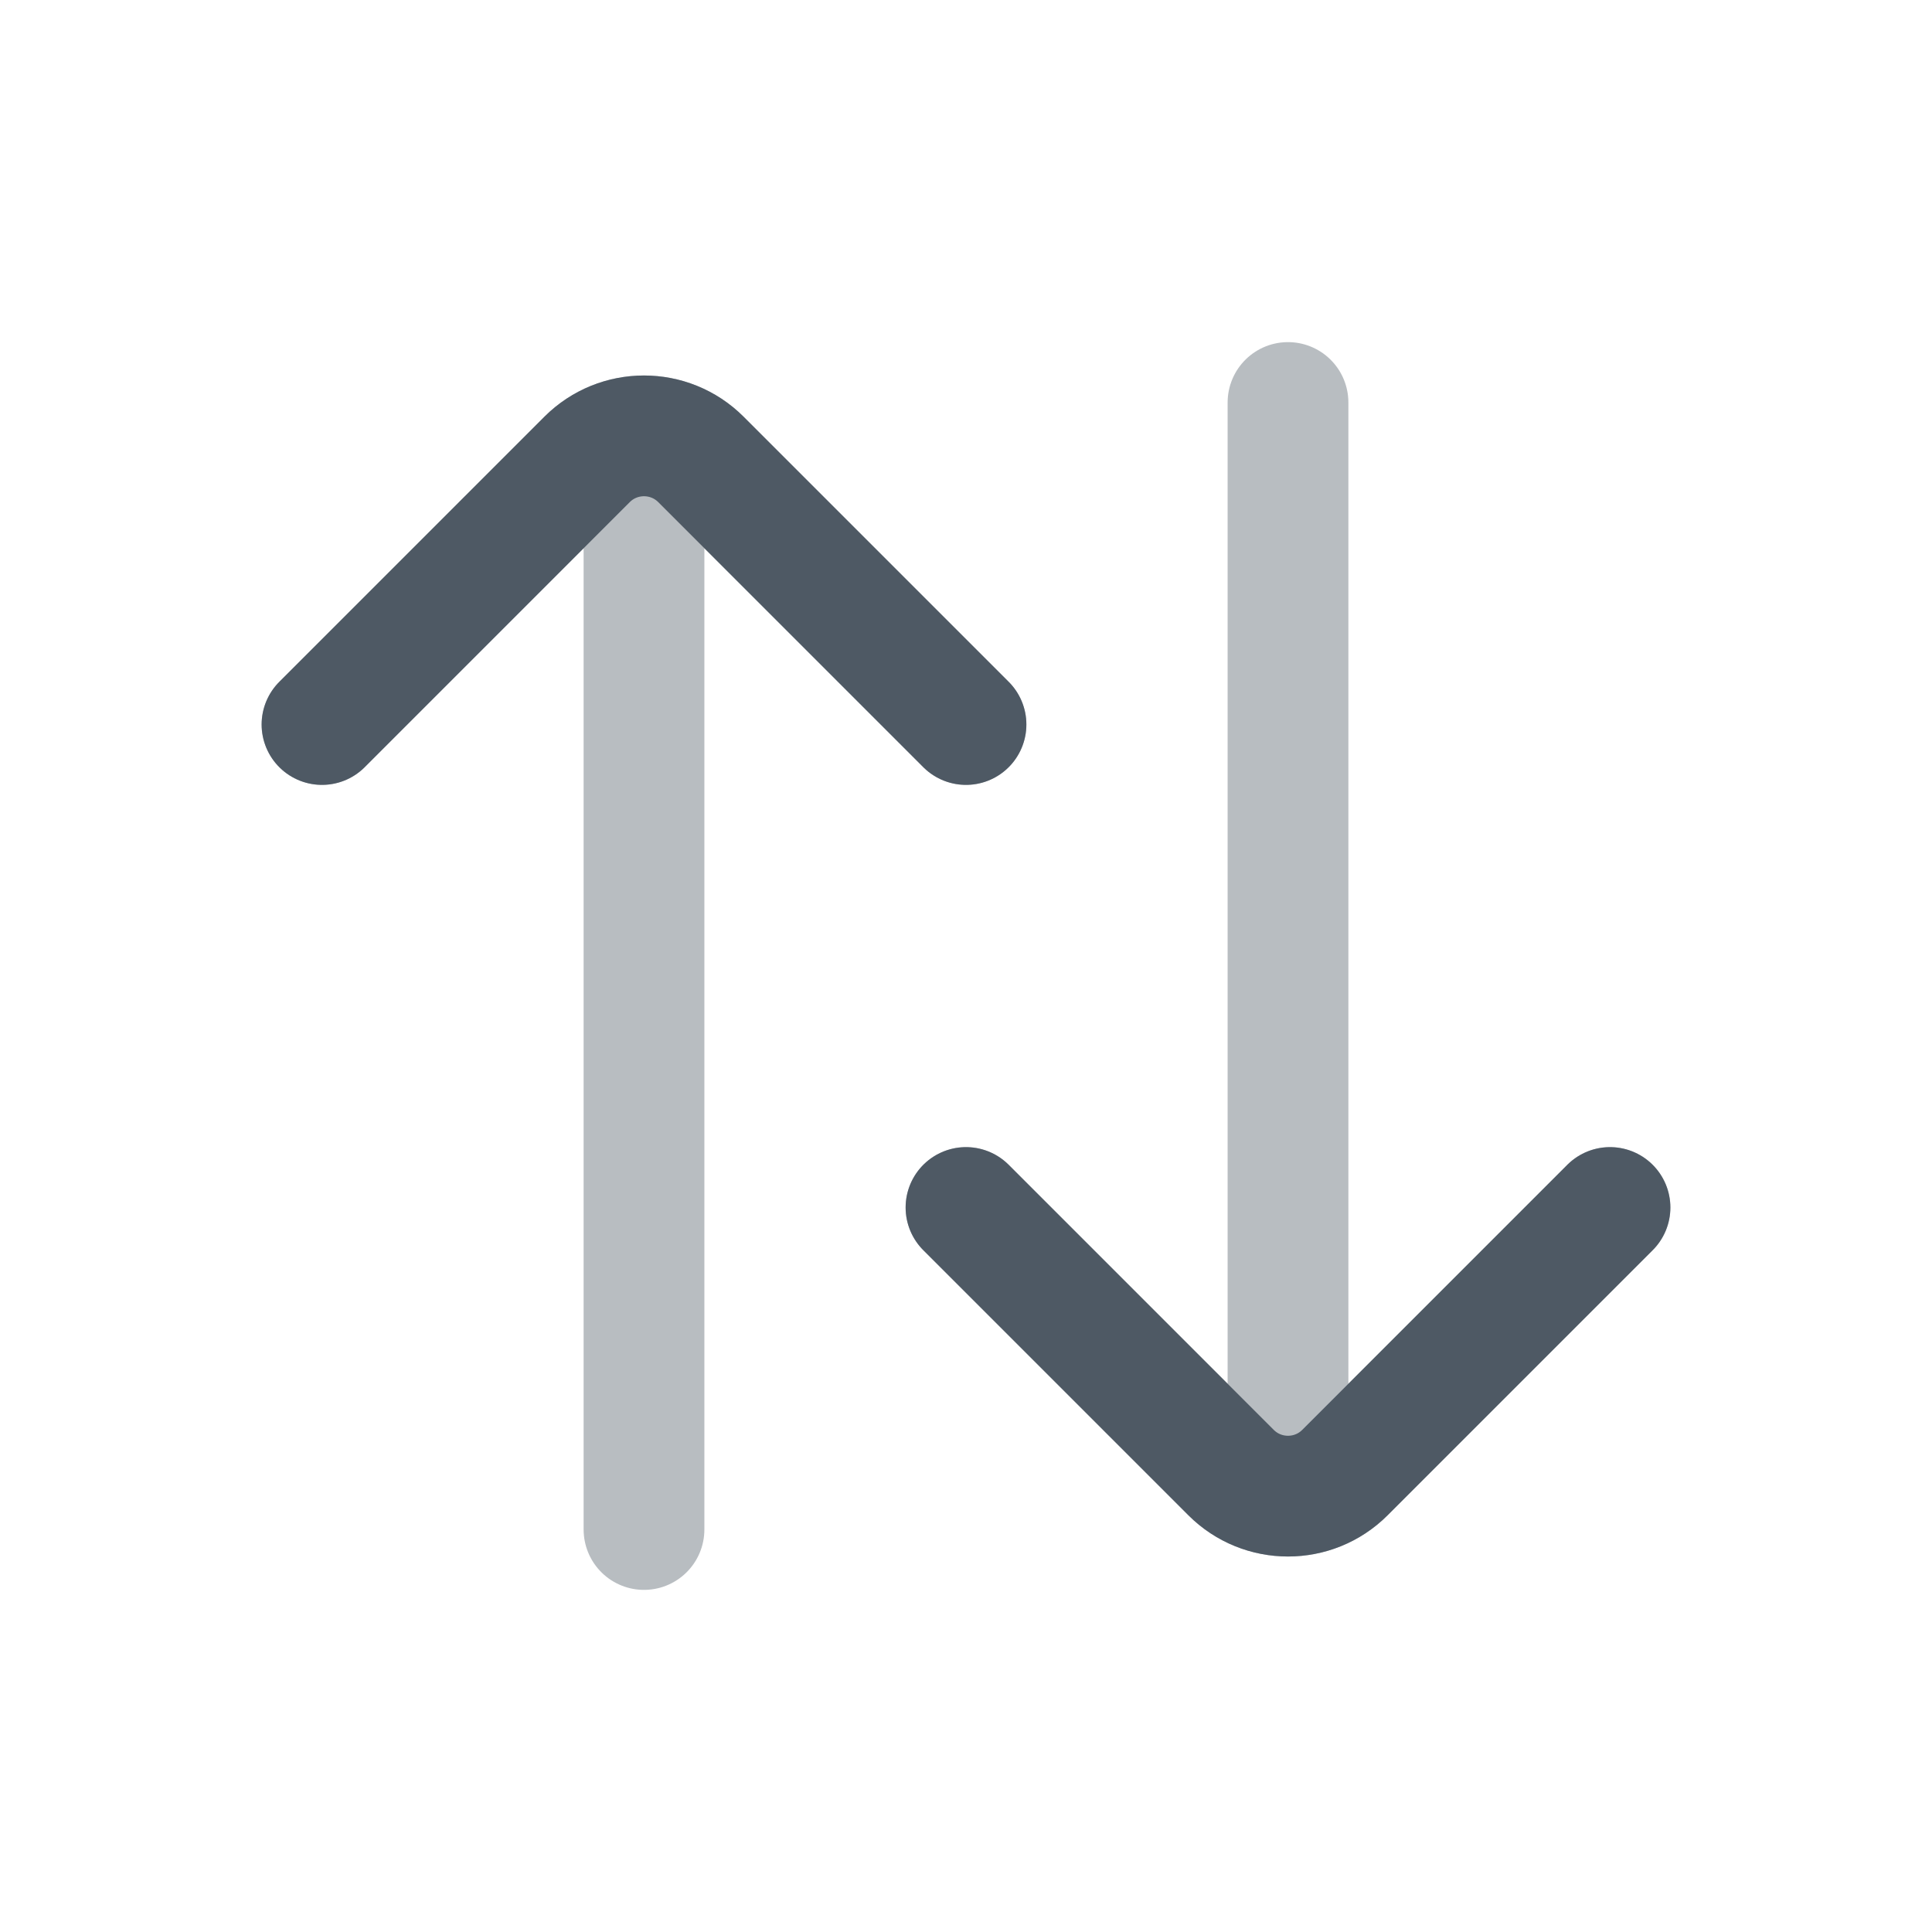
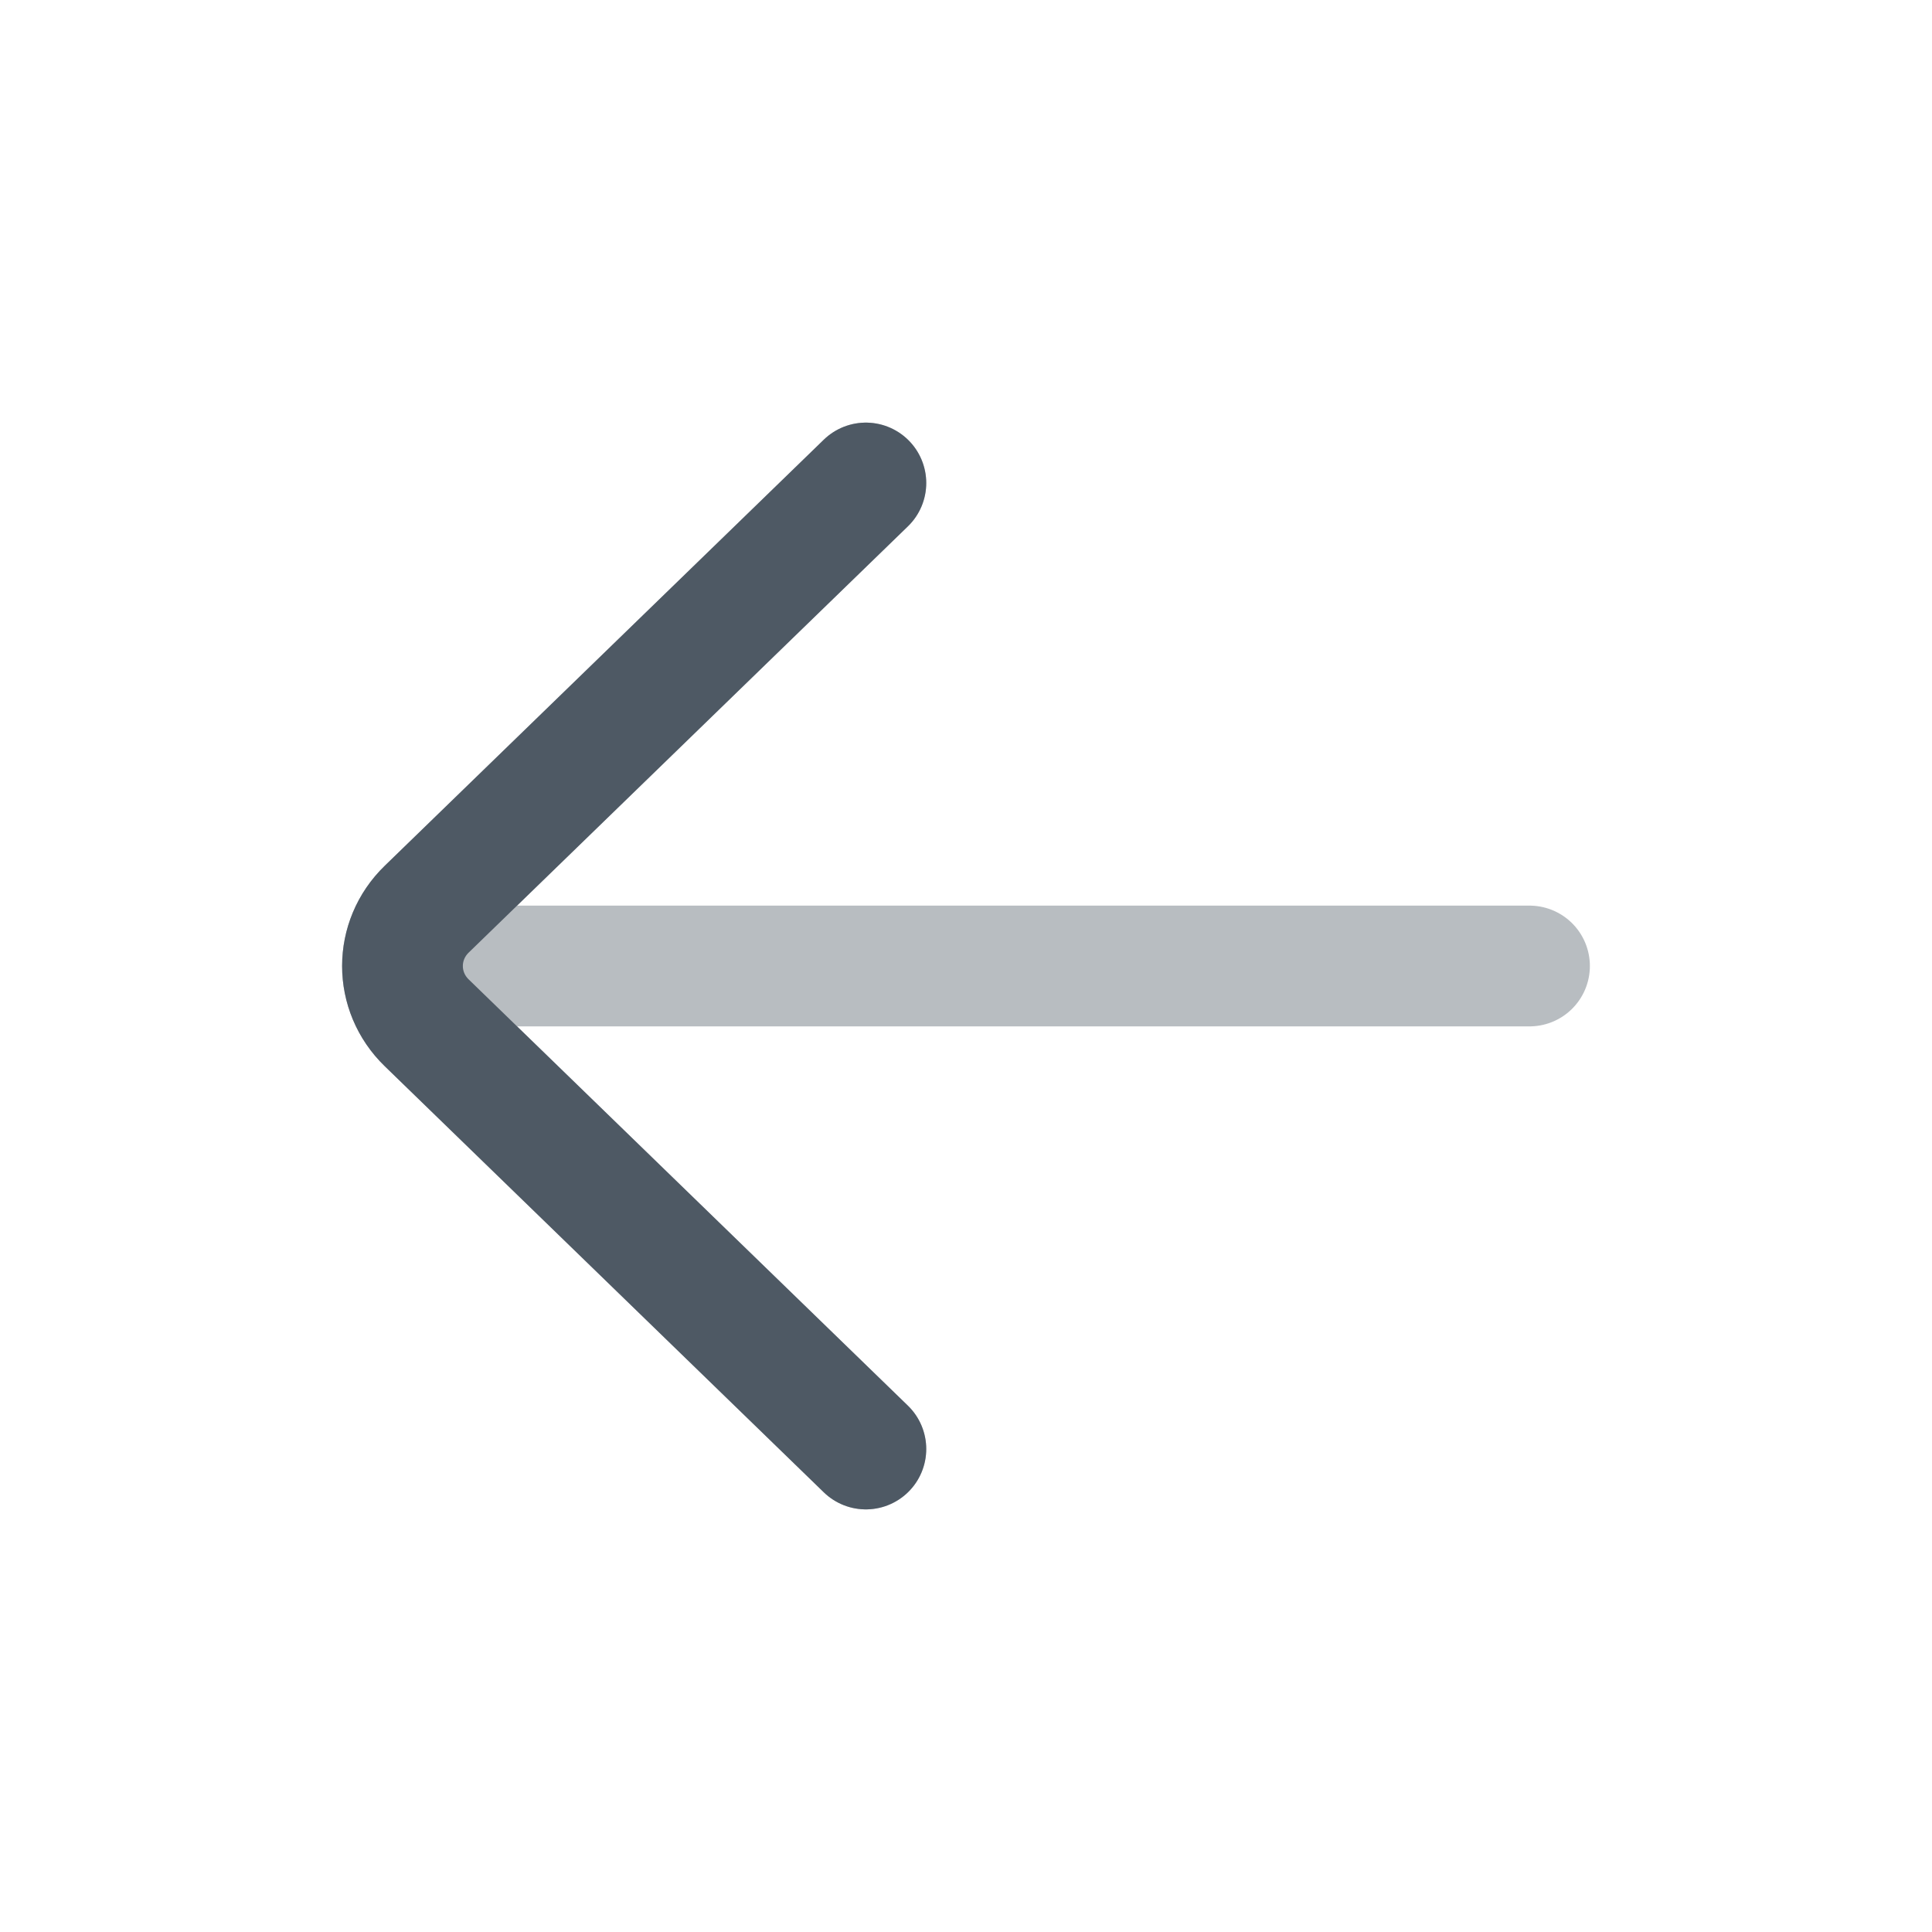
<svg xmlns="http://www.w3.org/2000/svg" width="24" height="24" viewBox="0 0 24 24" fill="none">
-   <path opacity="0.4" d="M8 19L8 6M4 9L7.293 5.707C7.683 5.317 8.317 5.317 8.707 5.707L12 9" stroke="#4E5964" stroke-width="1.5" stroke-linecap="round" stroke-linejoin="round" />
-   <path d="M4 9L7.293 5.707C7.683 5.317 8.317 5.317 8.707 5.707L12 9" stroke="#4E5964" stroke-width="1.5" stroke-linecap="round" stroke-linejoin="round" />
-   <path opacity="0.4" d="M16 5L16 18M20 15L16.707 18.293C16.317 18.683 15.683 18.683 15.293 18.293L12 15" stroke="#4E5964" stroke-width="1.5" stroke-linecap="round" stroke-linejoin="round" />
-   <path d="M20 15L16.707 18.293C16.317 18.683 15.683 18.683 15.293 18.293L12 15" stroke="#4E5964" stroke-width="1.5" stroke-linecap="round" stroke-linejoin="round" />
+   <path opacity="0.4" d="M19 12L5.604 12M10.756 18L5.302 12.707C4.899 12.317 4.899 11.683 5.302 11.293L10.756 6" stroke="#4E5964" stroke-width="1.5" stroke-linecap="round" stroke-linejoin="round" />
+   <path d="M10.756 18L5.302 12.707C4.899 12.317 4.899 11.683 5.302 11.293L10.756 6" stroke="#4E5964" stroke-width="1.5" stroke-linecap="round" stroke-linejoin="round" />
</svg>
